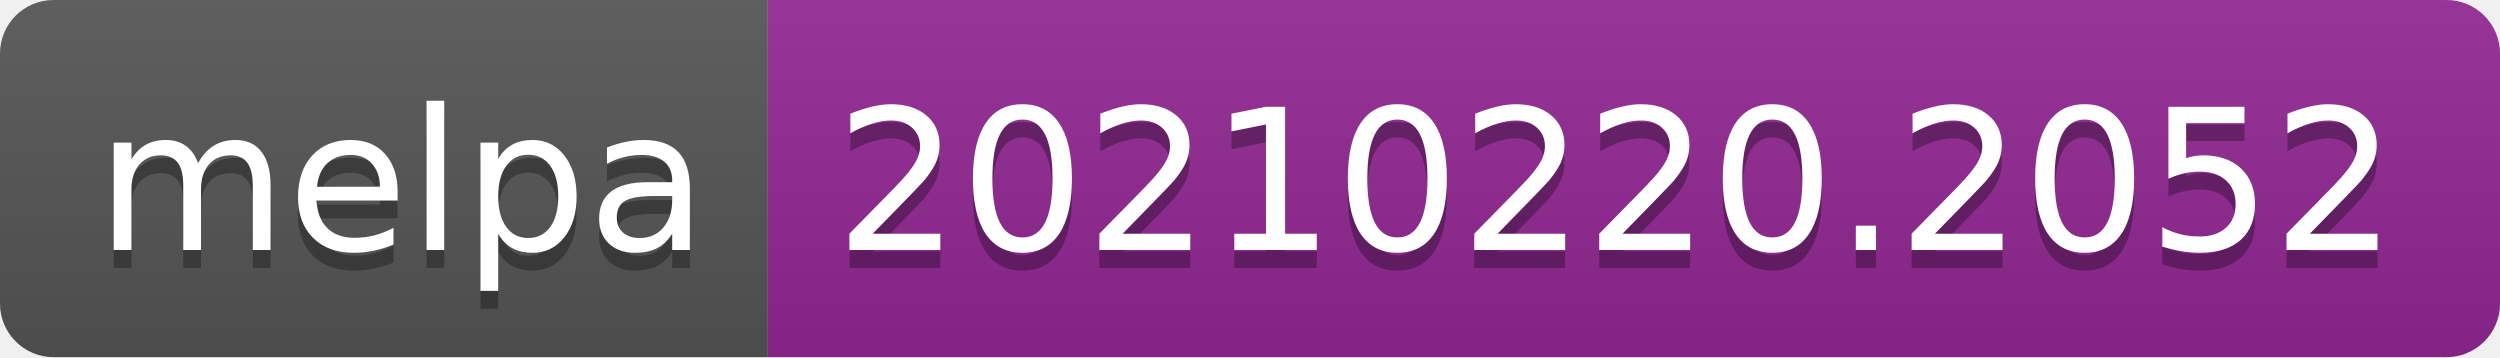
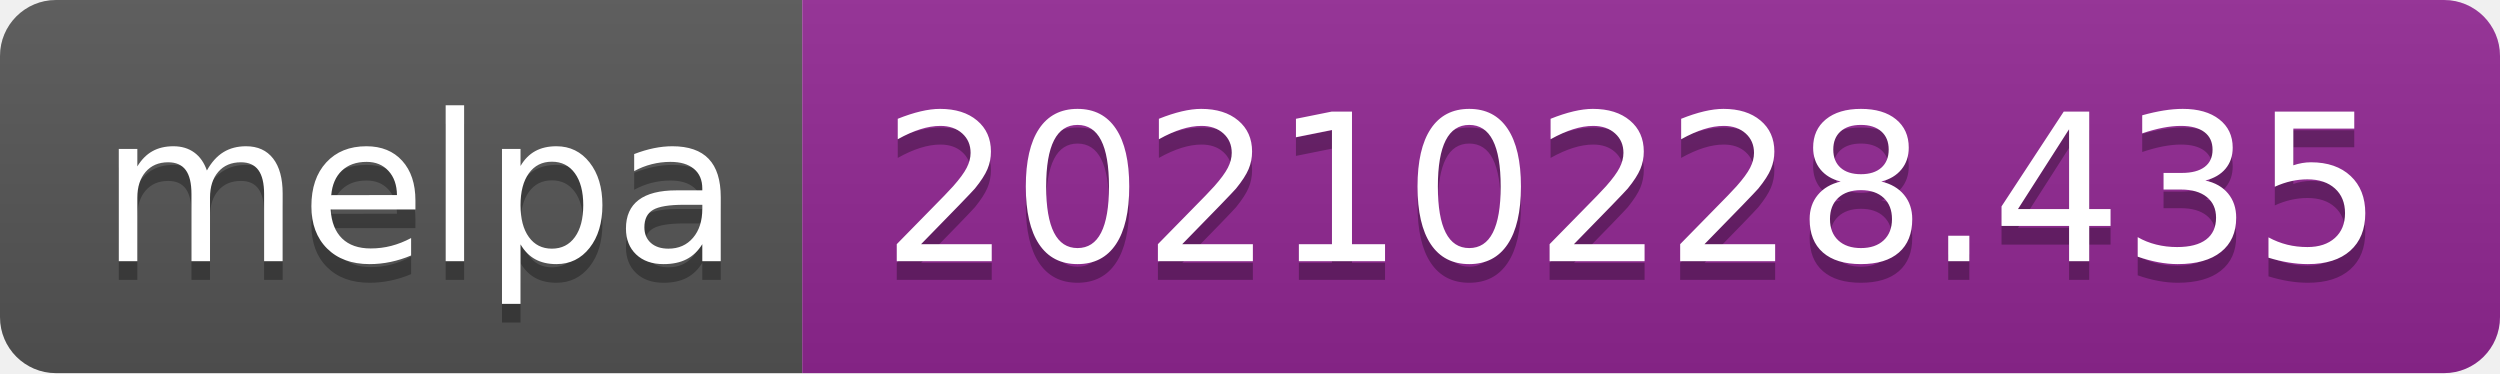
- <svg xmlns="http://www.w3.org/2000/svg" width="140" height="20" role="img" aria-label="melpa: 20210220.2052">
+ <svg xmlns="http://www.w3.org/2000/svg" width="134" height="20" role="img" aria-label="melpa: 20210228.435">
  <linearGradient id="s" x2="0" y2="100%">
    <stop offset="0" stop-color="#bbb" stop-opacity=".1" />
    <stop offset="1" stop-opacity=".1" />
  </linearGradient>
  <clipPath id="r">
-     <rect width="140" height="20" rx="3" fill="#fff" />
+     <rect width="134" height="20" rx="3" fill="#fff" />
  </clipPath>
  <g clip-path="url(#r)">
    <rect width="43" height="20" fill="#555" />
-     <rect x="43" width="97" height="20" fill="#922793" />
-     <rect width="140" height="20" fill="url(#s)" />
+     <rect x="43" width="91" height="20" fill="#922793" />
+     <rect width="134" height="20" fill="url(#s)" />
  </g>
  <g fill="#fff" text-anchor="middle" font-family="Verdana,Geneva,DejaVu Sans,sans-serif" text-rendering="geometricPrecision" font-size="110">
    <text aria-hidden="true" x="225" y="150" fill="#010101" fill-opacity=".3" transform="scale(.1)" textLength="330">melpa</text>
    <text x="225" y="140" transform="scale(.1)" fill="#fff" textLength="330">melpa</text>
-     <text aria-hidden="true" x="905" y="150" fill="#010101" fill-opacity=".3" transform="scale(.1)" textLength="870">20210220.2052</text>
-     <text x="905" y="140" transform="scale(.1)" fill="#fff" textLength="870">20210220.2052</text>
+     <text aria-hidden="true" x="875" y="150" fill="#010101" fill-opacity=".3" transform="scale(.1)" textLength="810">20210228.435</text>
+     <text x="875" y="140" transform="scale(.1)" fill="#fff" textLength="810">20210228.435</text>
  </g>
</svg>
